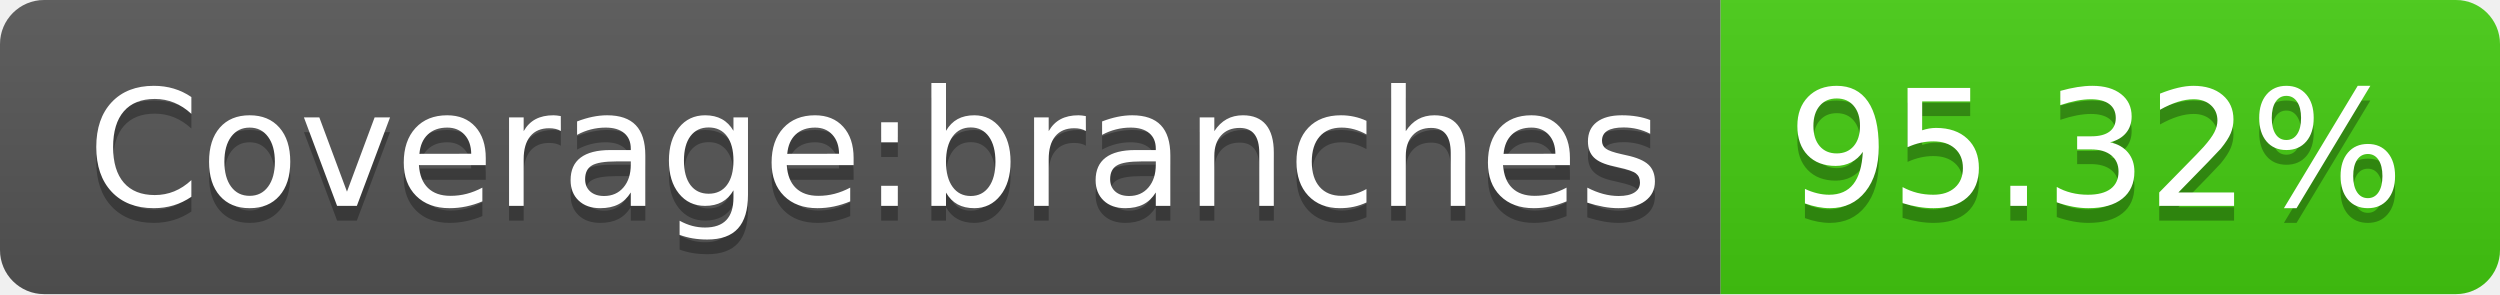
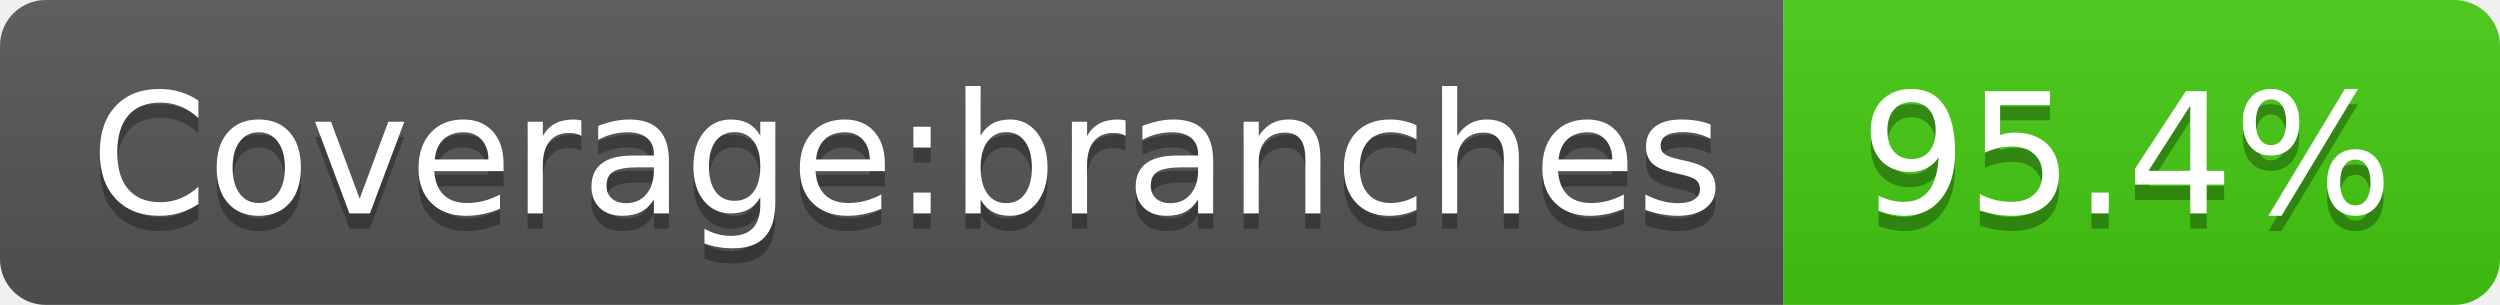
- <svg xmlns="http://www.w3.org/2000/svg" width="170" height="20" role="img" aria-label="Coverage:branches: 95.32%">
+ <svg xmlns="http://www.w3.org/2000/svg" width="164" height="20" role="img" aria-label="Coverage:branches: 95.4%">
  <linearGradient id="s" x2="0" y2="100%">
    <stop offset="0" stop-color="#bbb" stop-opacity=".1" />
    <stop offset="1" stop-opacity=".1" />
  </linearGradient>
  <clipPath id="r">
-     <rect width="170" height="20" rx="3" fill="#fff" />
+     <rect width="164" height="20" rx="3" fill="#fff" />
  </clipPath>
  <g clip-path="url(#r)">
    <rect width="117" height="20" fill="#555" />
-     <rect x="117" width="53" height="20" fill="#4c1" />
-     <rect width="170" height="20" fill="url(#s)" />
+     <rect x="117" width="47" height="20" fill="#4c1" />
+     <rect width="164" height="20" fill="url(#s)" />
  </g>
  <g fill="#fff" text-anchor="middle" font-family="Verdana,Geneva,DejaVu Sans,sans-serif" text-rendering="geometricPrecision" font-size="110">
    <text aria-hidden="true" x="595" y="150" fill="#010101" fill-opacity=".3" transform="scale(.1)" textLength="1070">Coverage:branches</text>
    <text x="595" y="140" transform="scale(.1)" fill="#fff" textLength="1070">Coverage:branches</text>
-     <text aria-hidden="true" x="1425" y="150" fill="#010101" fill-opacity=".3" transform="scale(.1)" textLength="430">95.32%</text>
-     <text x="1425" y="140" transform="scale(.1)" fill="#fff" textLength="430">95.32%</text>
+     <text aria-hidden="true" x="1395" y="150" fill="#010101" fill-opacity=".3" transform="scale(.1)" textLength="370">95.4%</text>
+     <text x="1395" y="140" transform="scale(.1)" fill="#fff" textLength="370">95.4%</text>
  </g>
</svg>
